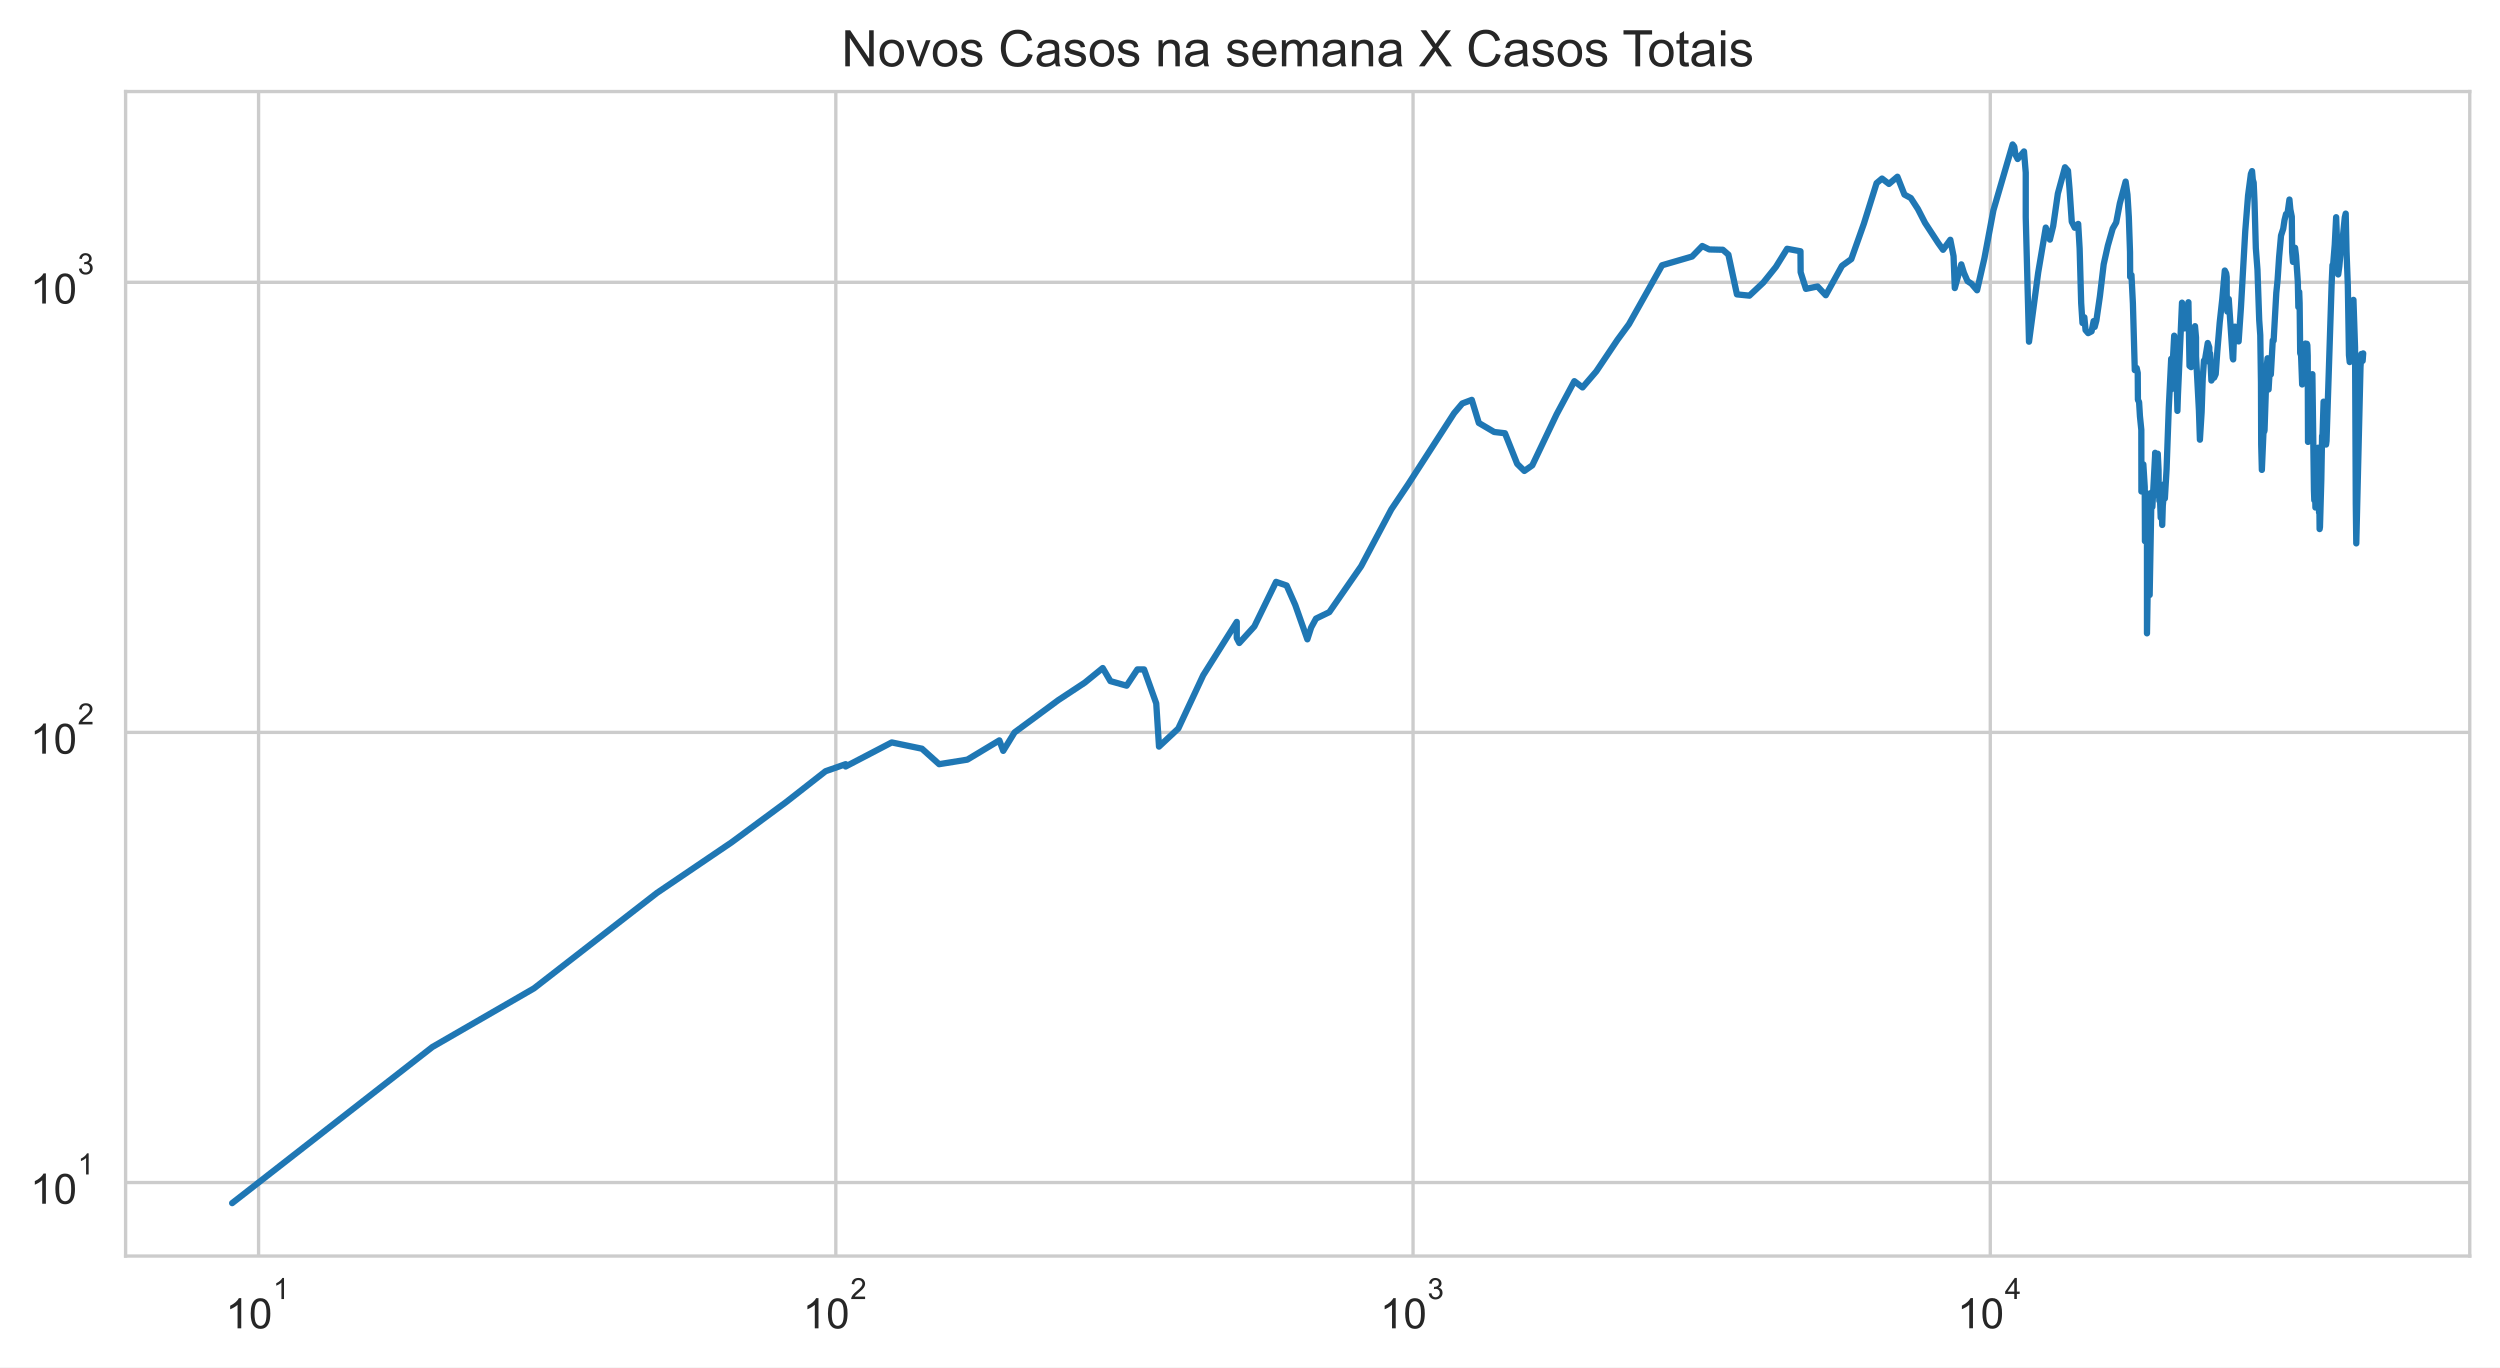
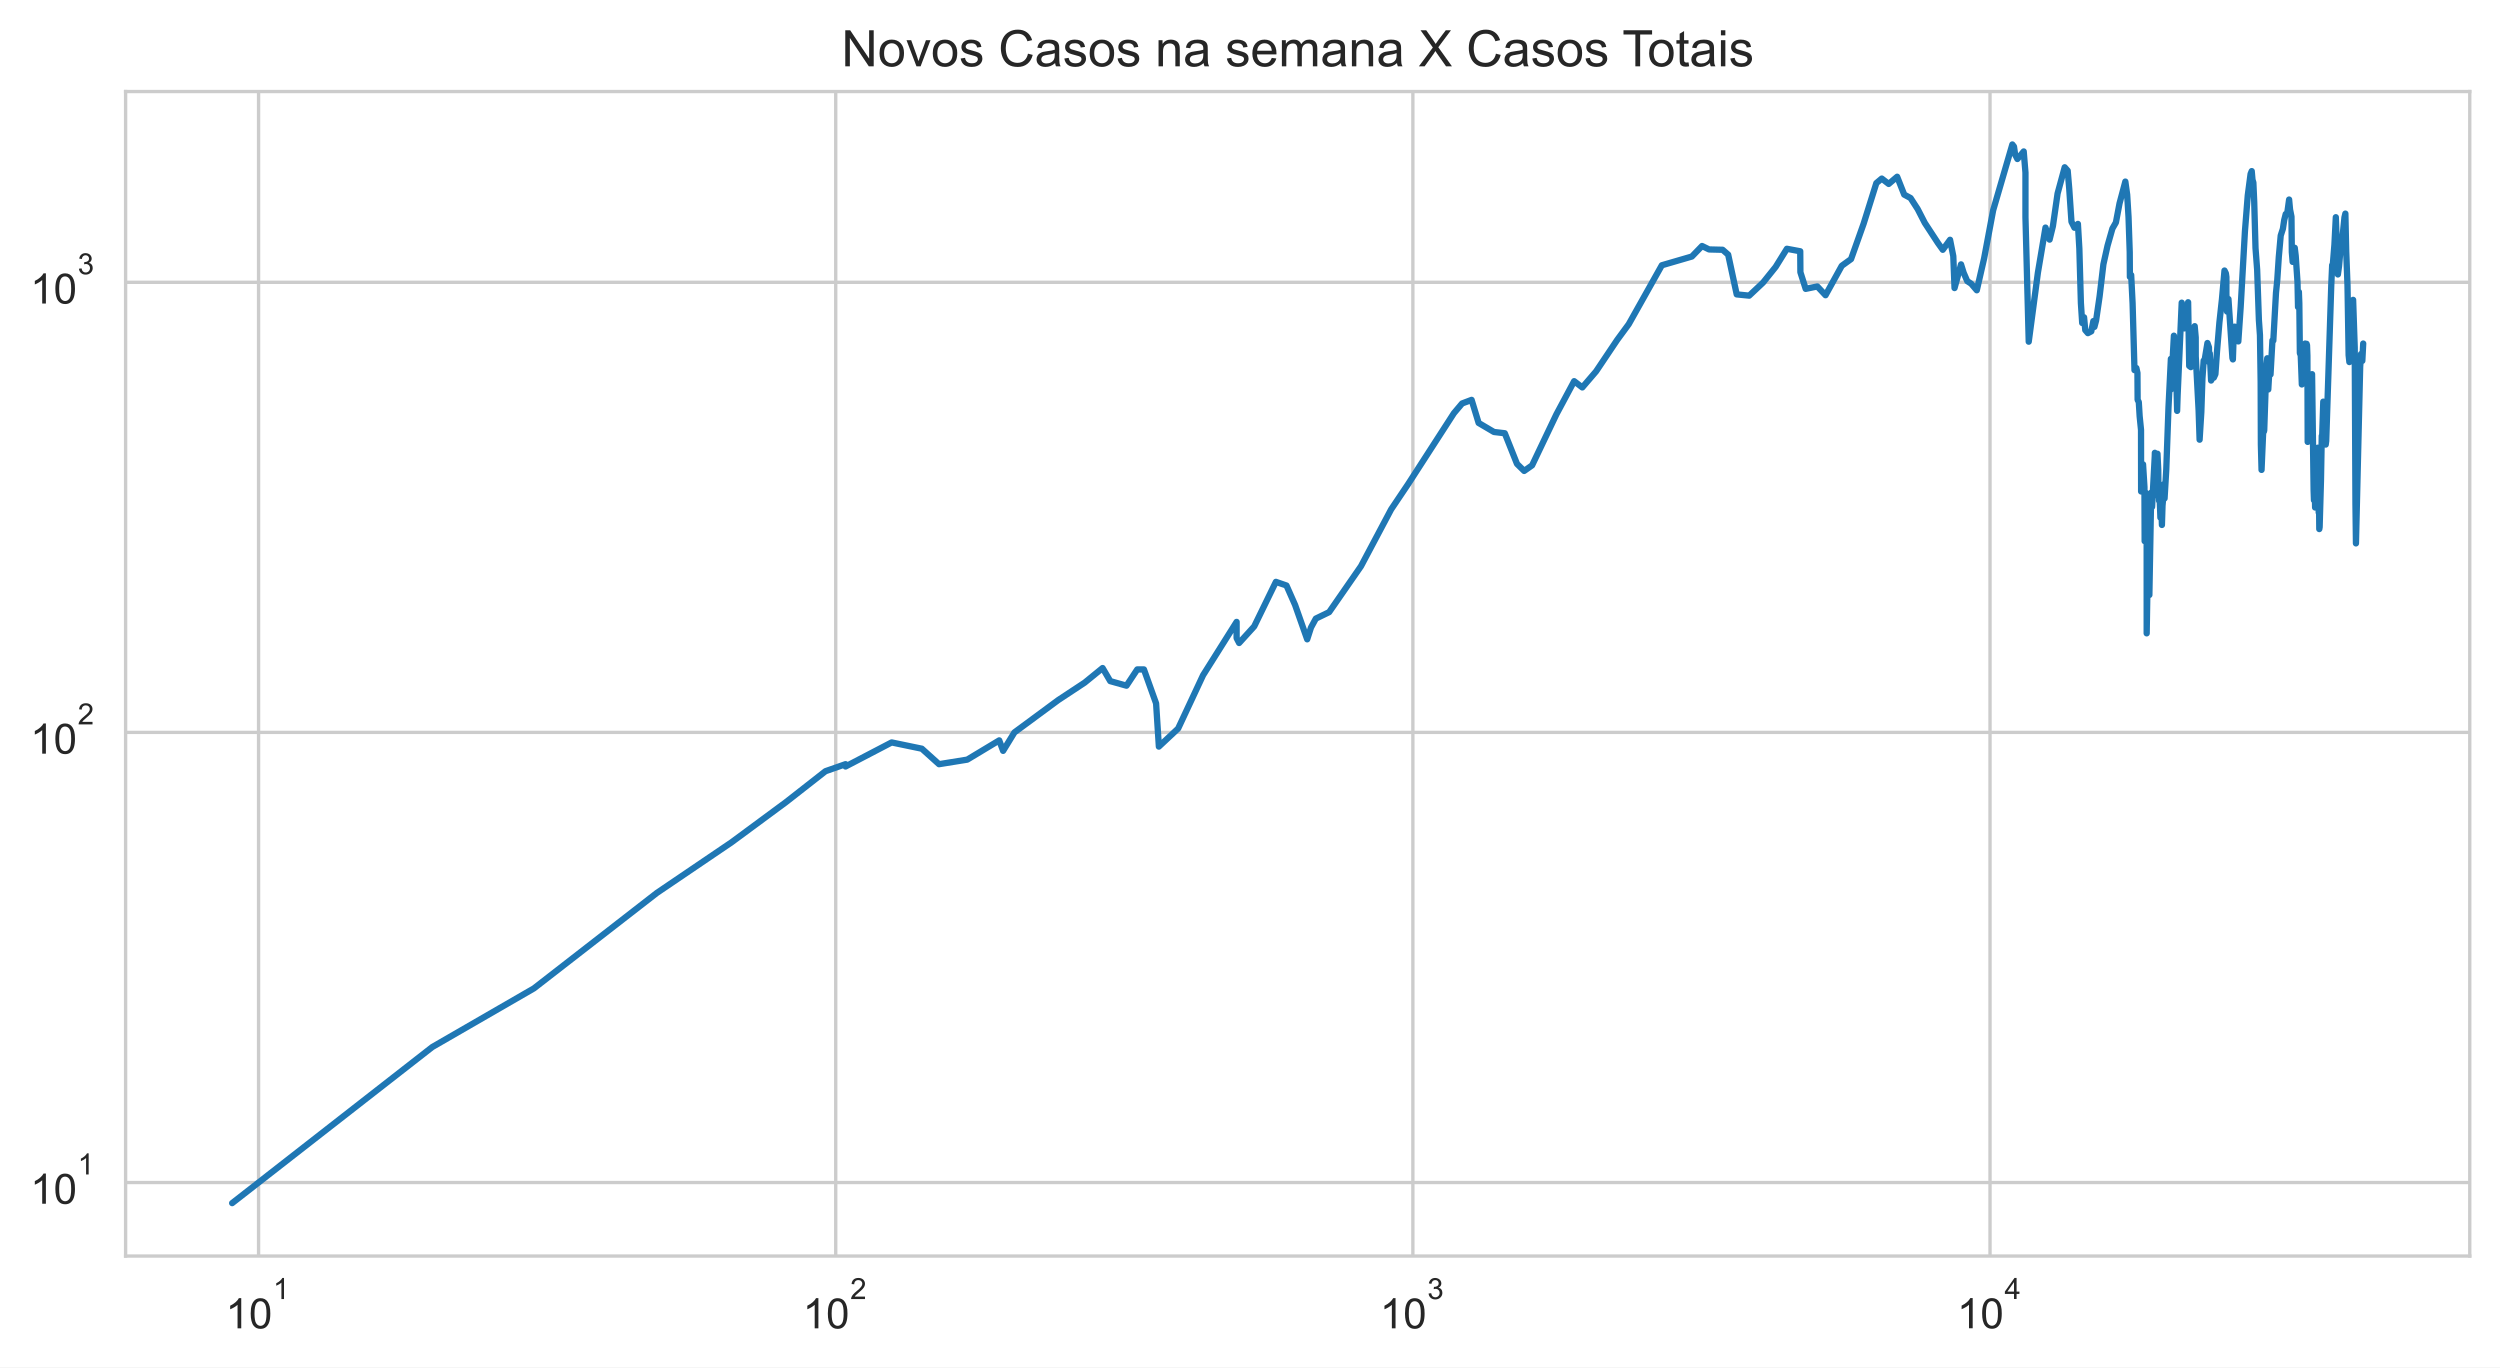
<svg xmlns="http://www.w3.org/2000/svg" xmlns:xlink="http://www.w3.org/1999/xlink" height="325.489pt" version="1.1" viewBox="0 0 595.1 325.489" width="595.1pt">
  <defs>
    <style type="text/css">*{stroke-linecap:butt;stroke-linejoin:round;}</style>
  </defs>
  <g id="figure_1">
    <g id="patch_1">
      <path d="M 0 325.489  L 595.1 325.489  L 595.1 0  L 0 0  z " style="fill:#ffffff;" />
    </g>
    <g id="axes_1">
      <g id="patch_2">
        <path d="M 29.9 298.989  L 587.9 298.989  L 587.9 21.789  L 29.9 21.789  z " style="fill:#ffffff;" />
      </g>
      <g id="matplotlib.axis_1">
        <g id="xtick_1">
          <g id="line2d_1">
-             <path clip-path="url(#p9c07bf9a07)" d="M 61.551 298.989  L 61.551 21.789  " style="fill:none;stroke:#cccccc;stroke-linecap:round;stroke-width:0.8;" />
+             <path clip-path="url(#p984c750277)" d="M 61.55 298.989  L 61.55 21.789  " style="fill:none;stroke:#cccccc;stroke-linecap:round;stroke-width:0.8;" />
          </g>
          <g id="text_1">
-             <g style="fill:#262626;" transform="translate(53.70098 316.3019)scale(0.1 -0.1)">
+             <g style="fill:#262626;" transform="translate(53.70001 316.3019)scale(0.1 -0.1)">
              <defs>
                <path d="M 2384 0  L 1822 0  L 1822 3584  Q 1619 3391 1289 3197  Q 959 3003 697 2906  L 697 3450  Q 1169 3672 1522 3987  Q 1875 4303 2022 4600  L 2384 4600  L 2384 0  z " id="ArialMT-31" transform="scale(0.015625)" />
                <path d="M 266 2259  Q 266 3072 433 3567  Q 600 4063 929 4331  Q 1259 4600 1759 4600  Q 2128 4600 2406 4451  Q 2684 4303 2865 4023  Q 3047 3744 3150 3342  Q 3253 2941 3253 2259  Q 3253 1453 3087 958  Q 2922 463 2592 192  Q 2263 -78 1759 -78  Q 1097 -78 719 397  Q 266 969 266 2259  z M 844 2259  Q 844 1131 1108 757  Q 1372 384 1759 384  Q 2147 384 2411 759  Q 2675 1134 2675 2259  Q 2675 3391 2411 3762  Q 2147 4134 1753 4134  Q 1366 4134 1134 3806  Q 844 3388 844 2259  z " id="ArialMT-30" transform="scale(0.015625)" />
              </defs>
              <use transform="translate(0 0.99375)" xlink:href="#ArialMT-31" />
              <use transform="translate(55.61523 0.99375)" xlink:href="#ArialMT-30" />
              <use transform="translate(112.9728 70.6875)scale(0.7)" xlink:href="#ArialMT-31" />
            </g>
          </g>
        </g>
        <g id="xtick_2">
          <g id="line2d_2">
-             <path clip-path="url(#p9c07bf9a07)" d="M 198.957 298.989  L 198.957 21.789  " style="fill:none;stroke:#cccccc;stroke-linecap:round;stroke-width:0.8;" />
+             <path clip-path="url(#p984c750277)" d="M 198.935 298.989  L 198.935 21.789  " style="fill:none;stroke:#cccccc;stroke-linecap:round;stroke-width:0.8;" />
          </g>
          <g id="text_2">
-             <g style="fill:#262626;" transform="translate(191.1067 316.3019)scale(0.1 -0.1)">
+             <g style="fill:#262626;" transform="translate(191.0845 316.3019)scale(0.1 -0.1)">
              <defs>
                <path d="M 3222 541  L 3222 0  L 194 0  Q 188 203 259 391  Q 375 700 629 1000  Q 884 1300 1366 1694  Q 2113 2306 2375 2664  Q 2638 3022 2638 3341  Q 2638 3675 2398 3904  Q 2159 4134 1775 4134  Q 1369 4134 1125 3890  Q 881 3647 878 3216  L 300 3275  Q 359 3922 746 4261  Q 1134 4600 1788 4600  Q 2447 4600 2831 4234  Q 3216 3869 3216 3328  Q 3216 3053 3103 2787  Q 2991 2522 2730 2228  Q 2469 1934 1863 1422  Q 1356 997 1212 845  Q 1069 694 975 541  L 3222 541  z " id="ArialMT-32" transform="scale(0.015625)" />
              </defs>
              <use transform="translate(0 0.99375)" xlink:href="#ArialMT-31" />
              <use transform="translate(55.61523 0.99375)" xlink:href="#ArialMT-30" />
              <use transform="translate(112.9728 70.6875)scale(0.7)" xlink:href="#ArialMT-32" />
            </g>
          </g>
        </g>
        <g id="xtick_3">
          <g id="line2d_3">
-             <path clip-path="url(#p9c07bf9a07)" d="M 336.362 298.989  L 336.362 21.789  " style="fill:none;stroke:#cccccc;stroke-linecap:round;stroke-width:0.8;" />
+             <path clip-path="url(#p984c750277)" d="M 336.319 298.989  L 336.319 21.789  " style="fill:none;stroke:#cccccc;stroke-linecap:round;stroke-width:0.8;" />
          </g>
          <g id="text_3">
-             <g style="fill:#262626;" transform="translate(328.5123 316.3019)scale(0.1 -0.1)">
+             <g style="fill:#262626;" transform="translate(328.469 316.3019)scale(0.1 -0.1)">
              <defs>
                <path d="M 269 1209  L 831 1284  Q 928 806 1161 595  Q 1394 384 1728 384  Q 2125 384 2398 659  Q 2672 934 2672 1341  Q 2672 1728 2419 1979  Q 2166 2231 1775 2231  Q 1616 2231 1378 2169  L 1441 2663  Q 1497 2656 1531 2656  Q 1891 2656 2178 2843  Q 2466 3031 2466 3422  Q 2466 3731 2256 3934  Q 2047 4138 1716 4138  Q 1388 4138 1169 3931  Q 950 3725 888 3313  L 325 3413  Q 428 3978 793 4289  Q 1159 4600 1703 4600  Q 2078 4600 2393 4439  Q 2709 4278 2876 4000  Q 3044 3722 3044 3409  Q 3044 3113 2884 2869  Q 2725 2625 2413 2481  Q 2819 2388 3044 2092  Q 3269 1797 3269 1353  Q 3269 753 2831 336  Q 2394 -81 1725 -81  Q 1122 -81 723 278  Q 325 638 269 1209  z " id="ArialMT-33" transform="scale(0.015625)" />
              </defs>
              <use transform="translate(0 0.99375)" xlink:href="#ArialMT-31" />
              <use transform="translate(55.61523 0.99375)" xlink:href="#ArialMT-30" />
              <use transform="translate(112.9728 70.6875)scale(0.7)" xlink:href="#ArialMT-33" />
            </g>
          </g>
        </g>
        <g id="xtick_4">
          <g id="line2d_4">
-             <path clip-path="url(#p9c07bf9a07)" d="M 473.768 298.989  L 473.768 21.789  " style="fill:none;stroke:#cccccc;stroke-linecap:round;stroke-width:0.8;" />
+             <path clip-path="url(#p984c750277)" d="M 473.704 298.989  L 473.704 21.789  " style="fill:none;stroke:#cccccc;stroke-linecap:round;stroke-width:0.8;" />
          </g>
          <g id="text_4">
-             <g style="fill:#262626;" transform="translate(465.918 316.2019)scale(0.1 -0.1)">
+             <g style="fill:#262626;" transform="translate(465.8536 316.2019)scale(0.1 -0.1)">
              <defs>
                <path d="M 2069 0  L 2069 1097  L 81 1097  L 81 1613  L 2172 4581  L 2631 4581  L 2631 1613  L 3250 1613  L 3250 1097  L 2631 1097  L 2631 0  L 2069 0  z M 2069 1613  L 2069 3678  L 634 1613  L 2069 1613  z " id="ArialMT-34" transform="scale(0.015625)" />
              </defs>
              <use transform="translate(0 0.201563)" xlink:href="#ArialMT-31" />
              <use transform="translate(55.61523 0.201563)" xlink:href="#ArialMT-30" />
              <use transform="translate(112.9728 69.89531)scale(0.7)" xlink:href="#ArialMT-34" />
            </g>
          </g>
        </g>
        <g id="xtick_5" />
        <g id="xtick_6" />
        <g id="xtick_7" />
        <g id="xtick_8" />
        <g id="xtick_9" />
        <g id="xtick_10" />
        <g id="xtick_11" />
        <g id="xtick_12" />
        <g id="xtick_13" />
        <g id="xtick_14" />
        <g id="xtick_15" />
        <g id="xtick_16" />
        <g id="xtick_17" />
        <g id="xtick_18" />
        <g id="xtick_19" />
        <g id="xtick_20" />
        <g id="xtick_21" />
        <g id="xtick_22" />
        <g id="xtick_23" />
        <g id="xtick_24" />
        <g id="xtick_25" />
        <g id="xtick_26" />
        <g id="xtick_27" />
        <g id="xtick_28" />
        <g id="xtick_29" />
        <g id="xtick_30" />
        <g id="xtick_31" />
        <g id="xtick_32" />
        <g id="xtick_33" />
        <g id="xtick_34" />
        <g id="xtick_35" />
        <g id="xtick_36" />
        <g id="xtick_37" />
      </g>
      <g id="matplotlib.axis_2">
        <g id="ytick_1">
          <g id="line2d_5">
-             <path clip-path="url(#p9c07bf9a07)" d="M 29.9 281.487  L 587.9 281.487  " style="fill:none;stroke:#cccccc;stroke-linecap:round;stroke-width:0.8;" />
+             <path clip-path="url(#p984c750277)" d="M 29.9 281.487  L 587.9 281.487  " style="fill:none;stroke:#cccccc;stroke-linecap:round;stroke-width:0.8;" />
          </g>
          <g id="text_5">
            <g style="fill:#262626;" transform="translate(7.2 286.643)scale(0.1 -0.1)">
              <use transform="translate(0 0.99375)" xlink:href="#ArialMT-31" />
              <use transform="translate(55.61523 0.99375)" xlink:href="#ArialMT-30" />
              <use transform="translate(112.9728 70.6875)scale(0.7)" xlink:href="#ArialMT-31" />
            </g>
          </g>
        </g>
        <g id="ytick_2">
          <g id="line2d_6">
-             <path clip-path="url(#p9c07bf9a07)" d="M 29.9 174.342  L 587.9 174.342  " style="fill:none;stroke:#cccccc;stroke-linecap:round;stroke-width:0.8;" />
+             <path clip-path="url(#p984c750277)" d="M 29.9 174.342  L 587.9 174.342  " style="fill:none;stroke:#cccccc;stroke-linecap:round;stroke-width:0.8;" />
          </g>
          <g id="text_6">
            <g style="fill:#262626;" transform="translate(7.2 179.4987)scale(0.1 -0.1)">
              <use transform="translate(0 0.99375)" xlink:href="#ArialMT-31" />
              <use transform="translate(55.61523 0.99375)" xlink:href="#ArialMT-30" />
              <use transform="translate(112.9728 70.6875)scale(0.7)" xlink:href="#ArialMT-32" />
            </g>
          </g>
        </g>
        <g id="ytick_3">
          <g id="line2d_7">
-             <path clip-path="url(#p9c07bf9a07)" d="M 29.9 67.198  L 587.9 67.198  " style="fill:none;stroke:#cccccc;stroke-linecap:round;stroke-width:0.8;" />
+             <path clip-path="url(#p984c750277)" d="M 29.9 67.198  L 587.9 67.198  " style="fill:none;stroke:#cccccc;stroke-linecap:round;stroke-width:0.8;" />
          </g>
          <g id="text_7">
            <g style="fill:#262626;" transform="translate(7.2 72.35434)scale(0.1 -0.1)">
              <use transform="translate(0 0.99375)" xlink:href="#ArialMT-31" />
              <use transform="translate(55.61523 0.99375)" xlink:href="#ArialMT-30" />
              <use transform="translate(112.9728 70.6875)scale(0.7)" xlink:href="#ArialMT-33" />
            </g>
          </g>
        </g>
        <g id="ytick_4" />
        <g id="ytick_5" />
        <g id="ytick_6" />
        <g id="ytick_7" />
        <g id="ytick_8" />
        <g id="ytick_9" />
        <g id="ytick_10" />
        <g id="ytick_11" />
        <g id="ytick_12" />
        <g id="ytick_13" />
        <g id="ytick_14" />
        <g id="ytick_15" />
        <g id="ytick_16" />
        <g id="ytick_17" />
        <g id="ytick_18" />
        <g id="ytick_19" />
        <g id="ytick_20" />
        <g id="ytick_21" />
        <g id="ytick_22" />
        <g id="ytick_23" />
      </g>
      <g id="line2d_8">
-         <path clip-path="url(#p9c07bf9a07)" d="M 55.264 286.389  L 102.914 249.233  L 127.11 235.269  L 156.388 212.544  L 174.161 200.499  L 187.114 190.939  L 196.521 183.577  L 201.297 181.905  L 201.297 182.455  L 212.273 176.729  L 219.46 178.222  L 223.549 181.905  L 230.27 180.823  L 237.884 176.242  L 238.809 178.731  L 241.502 174.342  L 251.941 166.641  L 258.228 162.493  L 262.493 159.019  L 264.317 162.134  L 268.18 163.22  L 270.743 159.355  L 272.335 159.355  L 275.23 167.436  L 275.891 177.719  L 280.478 173.421  L 286.414 160.724  L 294.399 148.037  L 294.399 151.894  L 294.999 153.057  L 298.589 149.107  L 303.753 138.508  L 306.276 139.377  L 308.315 143.988  L 311.204 152.182  L 312.107 149.378  L 313.26 147.251  L 316.427 145.716  L 324.008 134.783  L 331.192 121.248  L 335.218 115.258  L 346.138 98.348  L 348.082 96.043  L 350.343 95.186  L 352.019 100.678  L 355.669 102.829  L 358.246 103.13  L 361.152 110.42  L 362.86 112.1  L 364.744 110.775  L 370.536 98.622  L 374.759 90.736  L 376.702 92.226  L 379.98 88.403  L 385.019 80.896  L 387.754 77.176  L 395.634 63.145  L 402.79 61.06  L 405.211 58.559  L 406.881 59.378  L 410.106 59.457  L 411.426 60.614  L 413.461 70.077  L 416.435 70.375  L 419.712 67.291  L 422.735 63.531  L 425.41 59.221  L 428.585 59.813  L 428.623 64.795  L 429.882 68.76  L 432.655 68.186  L 434.607 70.276  L 438.471 63.274  L 440.683 61.676  L 443.681 53.234  L 446.706 43.587  L 447.997 42.507  L 449.647 43.783  L 451.66 42.071  L 453.338 46.327  L 454.849 47.137  L 456.553 49.78  L 458.241 53.062  L 461.385 57.869  L 462.519 59.457  L 464.252 57.076  L 465.024 60.979  L 465.32 68.567  L 466.868 62.933  L 467.487 64.928  L 468.35 66.92  L 469.277 67.525  L 470.619 69.098  L 472.361 61.511  L 474.509 50.069  L 479.086 34.389  L 479.472 34.898  L 479.748 36.796  L 480.285 37.848  L 481.791 36.051  L 482.207 41.105  L 482.207 51.741  L 482.984 81.335  L 485.163 64.928  L 486.974 54.174  L 487.951 57.039  L 488.741 53.823  L 489.854 46.061  L 491.548 39.821  L 492.262 40.629  L 492.628 44.951  L 493.161 52.788  L 493.868 54.209  L 494.693 53.303  L 495.037 59.182  L 495.403 72.152  L 495.714 76.889  L 496.159 75.533  L 496.445 78.581  L 497.066 79.3  L 497.876 78.879  L 498.368 76.432  L 498.621 77.815  L 499.017 76.319  L 499.859 70.525  L 500.758 62.933  L 501.748 58.482  L 502.902 54.42  L 503.738 52.959  L 504.599 48.424  L 505.985 43.224  L 506.422 46.357  L 506.745 51.674  L 507.03 60.012  L 507.067 65.913  L 507.374 65.463  L 507.713 72.204  L 508.164 88.11  L 508.608 87.603  L 508.867 88.772  L 508.91 95.186  L 509.188 95.699  L 509.392 99.081  L 509.719 102.331  L 509.739 116.989  L 509.993 116.989  L 510.201 110.538  L 510.534 115.916  L 510.582 128.819  L 510.842 117.261  L 511.063 128.47  L 511.066 150.759  L 511.35 133.605  L 511.705 141.626  L 511.705 141.626  L 512.146 117.261  L 512.349 120.657  L 512.99 108.573  L 513.011 107.787  L 513.011 114.997  L 513.418 108.686  L 513.636 108.01  L 513.819 111.856  L 513.871 118.226  L 514.014 118.226  L 514.014 119.212  L 514.078 116.315  L 514.332 123.222  L 514.586 121.248  L 514.694 124.96  L 514.835 120.364  L 515.018 118.365  L 515.149 115.258  L 515.325 118.646  L 515.731 111.735  L 516.257 97.005  L 516.829 85.418  L 516.849 92.706  L 517.546 79.907  L 517.818 82.549  L 518.085 88.403  L 518.312 97.806  L 518.436 94.012  L 518.436 94.012  L 519.405 72.049  L 519.809 77.292  L 520.03 78.167  L 520.353 76.774  L 520.933 71.946  L 520.933 71.946  L 521.189 87.1  L 521.571 87.387  L 522.067 80.337  L 522.498 77.64  L 522.738 80.337  L 522.746 85.144  L 522.754 84.939  L 523.43 97.716  L 523.666 104.666  L 524.076 98.076  L 524.34 90.046  L 524.633 85.833  L 524.887 85.556  L 525.532 81.651  L 525.889 82.678  L 525.969 86.252  L 526.091 84.129  L 526.4 90.582  L 526.772 89.895  L 527.051 89.895  L 527.426 89.068  L 527.811 83.596  L 528.378 76.774  L 528.98 71.281  L 529.592 64.399  L 529.916 65.061  L 530.042 65.958  L 530.042 69.978  L 530.193 74.162  L 530.532 71.179  L 531.477 85.212  L 531.588 85.556  L 531.706 82.098  L 532.012 77.756  L 532.246 80.337  L 532.605 79.846  L 532.883 81.272  L 533.447 72.988  L 534.459 55.026  L 535.129 46.536  L 535.804 41.398  L 536.075 40.734  L 536.254 42.781  L 536.463 43.475  L 536.669 48.083  L 536.976 59.065  L 537.364 64.18  L 537.782 76.206  L 538.034 79.785  L 538.203 91.046  L 538.253 105.825  L 538.413 111.856  L 538.868 101.254  L 538.974 102.729  L 539.05 102.43  L 539.552 87.387  L 539.767 85.281  L 539.862 91.279  L 540.015 92.706  L 540.335 87.243  L 540.55 89.143  L 541.006 81.021  L 541.215 81.084  L 541.851 69.683  L 542.146 66.781  L 542.522 61.142  L 542.975 56.076  L 543.497 54.456  L 543.807 52.38  L 544.168 50.947  L 544.492 51.013  L 544.975 47.501  L 545.197 49.876  L 545.537 51.575  L 545.623 60.012  L 545.821 62.342  L 546.317 58.987  L 546.545 60.897  L 546.975 67.152  L 547.096 73.094  L 547.303 69.487  L 547.404 72.152  L 547.536 84.062  L 547.745 84.6  L 548.004 91.514  L 548.162 89.743  L 548.65 82.162  L 548.79 81.779  L 548.976 82.484  L 549.13 81.842  L 549.238 82.162  L 549.329 84.667  L 549.398 105.189  L 549.975 91.357  L 550.123 91.514  L 550.353 89.895  L 550.356 91.671  L 550.439 89.068  L 550.811 116.718  L 550.893 119.069  L 550.958 113.969  L 551.017 115.783  L 551.087 116.182  L 551.161 120.804  L 551.259 116.853  L 551.353 118.505  L 551.705 107.234  L 551.784 106.578  L 551.884 111.493  L 551.981 111.252  L 552.021 121.997  L 552.101 119.64  L 552.161 125.936  L 552.244 125.445  L 552.564 114.224  L 552.75 103.738  L 552.815 104.666  L 553.108 95.613  L 553.193 101.546  L 553.355 99.452  L 553.691 105.825  L 553.805 104.979  L 553.964 100.202  L 555.017 67.713  L 555.225 63.103  L 555.377 63.018  L 555.765 58.213  L 556.096 51.708  L 556.588 65.328  L 556.857 63.359  L 557.446 56.74  L 557.609 57.188  L 558.154 51.741  L 558.37 50.849  L 558.569 59.853  L 558.875 67.901  L 559.145 84.532  L 559.324 86.182  L 559.504 81.335  L 559.588 82.939  L 560.215 71.382  L 560.595 82.678  L 560.771 119.929  L 560.888 129.347  L 561.894 87.315  L 562.097 84.263  L 562.405 85.903  L 562.536 84.129  L 562.536 84.129  " style="fill:none;stroke:#1f77b4;stroke-linecap:round;stroke-width:1.5;" />
+         <path clip-path="url(#p984c750277)" d="M 55.264 286.389  L 102.907 249.233  L 127.099 235.269  L 156.372 212.544  L 174.143 200.499  L 187.094 190.939  L 196.499 183.577  L 201.275 181.905  L 201.275 182.455  L 212.248 176.729  L 219.435 178.222  L 223.523 181.905  L 230.243 180.823  L 237.856 176.242  L 238.781 178.731  L 241.473 174.342  L 251.911 166.641  L 258.197 162.493  L 262.461 159.019  L 264.284 162.134  L 268.148 163.22  L 270.71 159.355  L 272.301 159.355  L 275.196 167.436  L 275.857 177.719  L 280.443 173.421  L 286.378 160.724  L 294.363 148.037  L 294.363 151.894  L 294.962 153.057  L 298.551 149.107  L 303.715 138.508  L 306.237 139.377  L 308.276 143.988  L 311.164 152.182  L 312.067 149.378  L 313.221 147.251  L 316.386 145.716  L 323.967 134.783  L 331.149 121.248  L 335.174 115.258  L 346.093 98.348  L 348.037 96.043  L 350.298 95.186  L 351.973 100.678  L 355.623 102.829  L 358.2 103.13  L 361.105 110.42  L 362.813 112.1  L 364.697 110.775  L 370.488 98.622  L 374.71 90.736  L 376.653 92.226  L 379.93 88.403  L 384.968 80.896  L 387.703 77.176  L 395.582 63.145  L 402.737 61.06  L 405.157 58.559  L 406.827 59.378  L 410.051 59.457  L 411.372 60.614  L 413.406 70.077  L 416.379 70.375  L 419.656 67.291  L 422.678 63.531  L 425.353 59.221  L 428.528 59.813  L 428.566 64.795  L 429.824 68.76  L 432.597 68.186  L 434.549 70.276  L 438.412 63.274  L 440.623 61.676  L 443.621 53.234  L 446.645 43.587  L 447.936 42.507  L 449.586 43.783  L 451.599 42.071  L 453.277 46.327  L 454.787 47.137  L 456.491 49.78  L 458.179 53.062  L 461.322 57.869  L 462.457 59.457  L 464.189 57.076  L 464.961 60.979  L 465.257 68.567  L 466.804 62.933  L 467.424 64.928  L 468.286 66.92  L 469.213 67.525  L 470.555 69.098  L 472.297 61.511  L 474.445 50.069  L 479.02 34.389  L 479.407 34.898  L 479.682 36.796  L 480.22 37.848  L 481.725 36.051  L 482.141 41.105  L 482.141 51.741  L 482.918 81.335  L 485.097 64.928  L 486.908 54.174  L 487.885 57.039  L 488.674 53.823  L 489.787 46.061  L 491.481 39.821  L 492.194 40.629  L 492.561 44.951  L 493.093 52.788  L 493.801 54.209  L 494.626 53.303  L 494.969 59.182  L 495.336 72.152  L 495.646 76.889  L 496.091 75.533  L 496.377 78.581  L 496.998 79.3  L 497.808 78.879  L 498.3 76.432  L 498.552 77.815  L 498.948 76.319  L 499.791 70.525  L 500.689 62.933  L 501.679 58.482  L 502.833 54.42  L 503.669 52.959  L 504.53 48.424  L 505.916 43.224  L 506.352 46.357  L 506.676 51.674  L 506.96 60.012  L 506.998 65.913  L 507.304 65.463  L 507.643 72.204  L 508.094 88.11  L 508.538 87.603  L 508.797 88.772  L 508.84 95.186  L 509.118 95.699  L 509.322 99.081  L 509.649 102.331  L 509.669 116.989  L 509.923 116.989  L 510.131 110.538  L 510.464 115.916  L 510.512 128.819  L 510.772 117.261  L 510.993 128.47  L 510.996 150.759  L 511.28 133.605  L 511.635 141.626  L 511.635 141.626  L 512.075 117.261  L 512.279 120.657  L 512.919 108.573  L 512.941 107.787  L 512.941 114.997  L 513.348 108.686  L 513.565 108.01  L 513.748 111.856  L 513.8 118.226  L 513.943 118.226  L 513.943 119.212  L 514.007 116.315  L 514.262 123.222  L 514.515 121.248  L 514.623 124.96  L 514.764 120.364  L 514.947 118.365  L 515.078 115.258  L 515.254 118.646  L 515.66 111.735  L 516.186 97.005  L 516.757 85.418  L 516.778 92.706  L 517.475 79.907  L 517.747 82.549  L 518.014 88.403  L 518.241 97.806  L 518.365 94.012  L 518.365 94.012  L 519.334 72.049  L 519.738 77.292  L 519.958 78.167  L 520.282 76.774  L 520.861 71.946  L 520.861 71.946  L 521.118 87.1  L 521.499 87.387  L 521.995 80.337  L 522.426 77.64  L 522.666 80.337  L 522.674 85.144  L 522.682 84.939  L 523.358 97.716  L 523.594 104.666  L 524.003 98.076  L 524.267 90.046  L 524.561 85.833  L 524.814 85.556  L 525.459 81.651  L 525.817 82.678  L 525.896 86.252  L 526.018 84.129  L 526.328 90.582  L 526.7 89.895  L 526.979 89.895  L 527.354 89.068  L 527.739 83.596  L 528.305 76.774  L 528.907 71.281  L 529.518 64.399  L 529.843 65.061  L 529.969 65.958  L 529.969 69.978  L 530.119 74.162  L 530.459 71.179  L 531.404 85.212  L 531.515 85.556  L 531.632 82.098  L 531.939 77.756  L 532.172 80.337  L 532.532 79.846  L 532.809 81.272  L 533.374 72.988  L 534.386 55.026  L 535.055 46.536  L 535.73 41.398  L 536.001 40.734  L 536.18 42.781  L 536.389 43.475  L 536.595 48.083  L 536.902 59.065  L 537.29 64.18  L 537.707 76.206  L 537.96 79.785  L 538.128 91.046  L 538.179 105.825  L 538.339 111.856  L 538.793 101.254  L 538.9 102.729  L 538.976 102.43  L 539.477 87.387  L 539.693 85.281  L 539.787 91.279  L 539.941 92.706  L 540.26 87.243  L 540.475 89.143  L 540.931 81.021  L 541.14 81.084  L 541.776 69.683  L 542.071 66.781  L 542.447 61.142  L 542.9 56.076  L 543.421 54.456  L 543.732 52.38  L 544.093 50.947  L 544.416 51.013  L 544.9 47.501  L 545.122 49.876  L 545.461 51.575  L 545.547 60.012  L 545.746 62.342  L 546.241 58.987  L 546.469 60.897  L 546.899 67.152  L 547.02 73.094  L 547.227 69.487  L 547.328 72.152  L 547.46 84.062  L 547.669 84.6  L 547.928 91.514  L 548.086 89.743  L 548.574 82.162  L 548.714 81.779  L 548.9 82.484  L 549.054 81.842  L 549.162 82.162  L 549.253 84.667  L 549.322 105.189  L 549.898 91.357  L 550.046 91.514  L 550.277 89.895  L 550.28 91.671  L 550.363 89.068  L 550.734 116.718  L 550.816 119.069  L 550.882 113.969  L 550.941 115.783  L 551.011 116.182  L 551.085 120.804  L 551.182 116.853  L 551.277 118.505  L 551.628 107.234  L 551.708 106.578  L 551.808 111.493  L 551.904 111.252  L 551.944 121.997  L 552.025 119.64  L 552.084 125.936  L 552.167 125.445  L 552.487 114.224  L 552.673 103.738  L 552.738 104.666  L 553.031 95.613  L 553.116 101.546  L 553.278 99.452  L 553.614 105.825  L 553.728 104.979  L 553.887 100.202  L 554.94 67.713  L 555.148 63.103  L 555.3 63.018  L 555.688 58.213  L 556.019 51.708  L 556.511 65.328  L 556.78 63.359  L 557.369 56.74  L 557.532 57.188  L 558.077 51.741  L 558.292 50.849  L 558.491 59.853  L 558.798 67.901  L 559.068 84.532  L 559.246 86.182  L 559.426 81.335  L 559.51 82.939  L 560.137 71.382  L 560.517 82.678  L 560.693 119.929  L 560.81 129.347  L 561.816 87.315  L 562.019 84.263  L 562.327 85.903  L 562.536 81.779  L 562.536 81.779  " style="fill:none;stroke:#1f77b4;stroke-linecap:round;stroke-width:1.5;" />
      </g>
      <g id="patch_3">
        <path d="M 29.9 298.989  L 29.9 21.789  " style="fill:none;stroke:#cccccc;stroke-linecap:square;stroke-linejoin:miter;stroke-width:0.8;" />
      </g>
      <g id="patch_4">
        <path d="M 587.9 298.989  L 587.9 21.789  " style="fill:none;stroke:#cccccc;stroke-linecap:square;stroke-linejoin:miter;stroke-width:0.8;" />
      </g>
      <g id="patch_5">
        <path d="M 29.9 298.989  L 587.9 298.989  " style="fill:none;stroke:#cccccc;stroke-linecap:square;stroke-linejoin:miter;stroke-width:0.8;" />
      </g>
      <g id="patch_6">
        <path d="M 29.9 21.789  L 587.9 21.789  " style="fill:none;stroke:#cccccc;stroke-linecap:square;stroke-linejoin:miter;stroke-width:0.8;" />
      </g>
      <g id="text_8">
        <g style="fill:#262626;" transform="translate(200.2953 15.78937)scale(0.12 -0.12)">
          <defs>
            <path d="M 488 0  L 488 4581  L 1109 4581  L 3516 984  L 3516 4581  L 4097 4581  L 4097 0  L 3475 0  L 1069 3600  L 1069 0  L 488 0  z " id="ArialMT-4e" transform="scale(0.015625)" />
            <path d="M 213 1659  Q 213 2581 725 3025  Q 1153 3394 1769 3394  Q 2453 3394 2887 2945  Q 3322 2497 3322 1706  Q 3322 1066 3130 698  Q 2938 331 2570 128  Q 2203 -75 1769 -75  Q 1072 -75 642 372  Q 213 819 213 1659  z M 791 1659  Q 791 1022 1069 705  Q 1347 388 1769 388  Q 2188 388 2466 706  Q 2744 1025 2744 1678  Q 2744 2294 2464 2611  Q 2184 2928 1769 2928  Q 1347 2928 1069 2612  Q 791 2297 791 1659  z " id="ArialMT-6f" transform="scale(0.015625)" />
            <path d="M 1344 0  L 81 3319  L 675 3319  L 1388 1331  Q 1503 1009 1600 663  Q 1675 925 1809 1294  L 2547 3319  L 3125 3319  L 1869 0  L 1344 0  z " id="ArialMT-76" transform="scale(0.015625)" />
            <path d="M 197 991  L 753 1078  Q 800 744 1014 566  Q 1228 388 1613 388  Q 2000 388 2187 545  Q 2375 703 2375 916  Q 2375 1106 2209 1216  Q 2094 1291 1634 1406  Q 1016 1563 777 1677  Q 538 1791 414 1992  Q 291 2194 291 2438  Q 291 2659 392 2848  Q 494 3038 669 3163  Q 800 3259 1026 3326  Q 1253 3394 1513 3394  Q 1903 3394 2198 3281  Q 2494 3169 2634 2976  Q 2775 2784 2828 2463  L 2278 2388  Q 2241 2644 2061 2787  Q 1881 2931 1553 2931  Q 1166 2931 1000 2803  Q 834 2675 834 2503  Q 834 2394 903 2306  Q 972 2216 1119 2156  Q 1203 2125 1616 2013  Q 2213 1853 2448 1751  Q 2684 1650 2818 1456  Q 2953 1263 2953 975  Q 2953 694 2789 445  Q 2625 197 2315 61  Q 2006 -75 1616 -75  Q 969 -75 630 194  Q 291 463 197 991  z " id="ArialMT-73" transform="scale(0.015625)" />
            <path id="ArialMT-20" transform="scale(0.015625)" />
            <path d="M 3763 1606  L 4369 1453  Q 4178 706 3683 314  Q 3188 -78 2472 -78  Q 1731 -78 1267 223  Q 803 525 561 1097  Q 319 1669 319 2325  Q 319 3041 592 3573  Q 866 4106 1370 4382  Q 1875 4659 2481 4659  Q 3169 4659 3637 4309  Q 4106 3959 4291 3325  L 3694 3184  Q 3534 3684 3231 3912  Q 2928 4141 2469 4141  Q 1941 4141 1586 3887  Q 1231 3634 1087 3207  Q 944 2781 944 2328  Q 944 1744 1114 1308  Q 1284 872 1643 656  Q 2003 441 2422 441  Q 2931 441 3284 734  Q 3638 1028 3763 1606  z " id="ArialMT-43" transform="scale(0.015625)" />
            <path d="M 2588 409  Q 2275 144 1986 34  Q 1697 -75 1366 -75  Q 819 -75 525 192  Q 231 459 231 875  Q 231 1119 342 1320  Q 453 1522 633 1644  Q 813 1766 1038 1828  Q 1203 1872 1538 1913  Q 2219 1994 2541 2106  Q 2544 2222 2544 2253  Q 2544 2597 2384 2738  Q 2169 2928 1744 2928  Q 1347 2928 1158 2789  Q 969 2650 878 2297  L 328 2372  Q 403 2725 575 2942  Q 747 3159 1072 3276  Q 1397 3394 1825 3394  Q 2250 3394 2515 3294  Q 2781 3194 2906 3042  Q 3031 2891 3081 2659  Q 3109 2516 3109 2141  L 3109 1391  Q 3109 606 3145 398  Q 3181 191 3288 0  L 2700 0  Q 2613 175 2588 409  z M 2541 1666  Q 2234 1541 1622 1453  Q 1275 1403 1131 1340  Q 988 1278 909 1158  Q 831 1038 831 891  Q 831 666 1001 516  Q 1172 366 1500 366  Q 1825 366 2078 508  Q 2331 650 2450 897  Q 2541 1088 2541 1459  L 2541 1666  z " id="ArialMT-61" transform="scale(0.015625)" />
            <path d="M 422 0  L 422 3319  L 928 3319  L 928 2847  Q 1294 3394 1984 3394  Q 2284 3394 2536 3286  Q 2788 3178 2913 3003  Q 3038 2828 3088 2588  Q 3119 2431 3119 2041  L 3119 0  L 2556 0  L 2556 2019  Q 2556 2363 2490 2533  Q 2425 2703 2258 2804  Q 2091 2906 1866 2906  Q 1506 2906 1245 2678  Q 984 2450 984 1813  L 984 0  L 422 0  z " id="ArialMT-6e" transform="scale(0.015625)" />
            <path d="M 2694 1069  L 3275 997  Q 3138 488 2766 206  Q 2394 -75 1816 -75  Q 1088 -75 661 373  Q 234 822 234 1631  Q 234 2469 665 2931  Q 1097 3394 1784 3394  Q 2450 3394 2872 2941  Q 3294 2488 3294 1666  Q 3294 1616 3291 1516  L 816 1516  Q 847 969 1125 678  Q 1403 388 1819 388  Q 2128 388 2347 550  Q 2566 713 2694 1069  z M 847 1978  L 2700 1978  Q 2663 2397 2488 2606  Q 2219 2931 1791 2931  Q 1403 2931 1139 2672  Q 875 2413 847 1978  z " id="ArialMT-65" transform="scale(0.015625)" />
            <path d="M 422 0  L 422 3319  L 925 3319  L 925 2853  Q 1081 3097 1340 3245  Q 1600 3394 1931 3394  Q 2300 3394 2536 3241  Q 2772 3088 2869 2813  Q 3263 3394 3894 3394  Q 4388 3394 4653 3120  Q 4919 2847 4919 2278  L 4919 0  L 4359 0  L 4359 2091  Q 4359 2428 4304 2576  Q 4250 2725 4106 2815  Q 3963 2906 3769 2906  Q 3419 2906 3187 2673  Q 2956 2441 2956 1928  L 2956 0  L 2394 0  L 2394 2156  Q 2394 2531 2256 2718  Q 2119 2906 1806 2906  Q 1569 2906 1367 2781  Q 1166 2656 1075 2415  Q 984 2175 984 1722  L 984 0  L 422 0  z " id="ArialMT-6d" transform="scale(0.015625)" />
            <path d="M 28 0  L 1800 2388  L 238 4581  L 959 4581  L 1791 3406  Q 2050 3041 2159 2844  Q 2313 3094 2522 3366  L 3444 4581  L 4103 4581  L 2494 2422  L 4228 0  L 3478 0  L 2325 1634  Q 2228 1775 2125 1941  Q 1972 1691 1906 1597  L 756 0  L 28 0  z " id="ArialMT-58" transform="scale(0.015625)" />
            <path d="M 1659 0  L 1659 4041  L 150 4041  L 150 4581  L 3781 4581  L 3781 4041  L 2266 4041  L 2266 0  L 1659 0  z " id="ArialMT-54" transform="scale(0.015625)" />
            <path d="M 1650 503  L 1731 6  Q 1494 -44 1306 -44  Q 1000 -44 831 53  Q 663 150 594 308  Q 525 466 525 972  L 525 2881  L 113 2881  L 113 3319  L 525 3319  L 525 4141  L 1084 4478  L 1084 3319  L 1650 3319  L 1650 2881  L 1084 2881  L 1084 941  Q 1084 700 1114 631  Q 1144 563 1211 522  Q 1278 481 1403 481  Q 1497 481 1650 503  z " id="ArialMT-74" transform="scale(0.015625)" />
            <path d="M 425 3934  L 425 4581  L 988 4581  L 988 3934  L 425 3934  z M 425 0  L 425 3319  L 988 3319  L 988 0  L 425 0  z " id="ArialMT-69" transform="scale(0.015625)" />
          </defs>
          <use xlink:href="#ArialMT-4e" />
          <use x="72.217" xlink:href="#ArialMT-6f" />
          <use x="127.832" xlink:href="#ArialMT-76" />
          <use x="177.832" xlink:href="#ArialMT-6f" />
          <use x="233.447" xlink:href="#ArialMT-73" />
          <use x="283.447" xlink:href="#ArialMT-20" />
          <use x="311.23" xlink:href="#ArialMT-43" />
          <use x="383.447" xlink:href="#ArialMT-61" />
          <use x="439.062" xlink:href="#ArialMT-73" />
          <use x="489.062" xlink:href="#ArialMT-6f" />
          <use x="544.678" xlink:href="#ArialMT-73" />
          <use x="594.678" xlink:href="#ArialMT-20" />
          <use x="622.461" xlink:href="#ArialMT-6e" />
          <use x="678.076" xlink:href="#ArialMT-61" />
          <use x="733.691" xlink:href="#ArialMT-20" />
          <use x="761.475" xlink:href="#ArialMT-73" />
          <use x="811.475" xlink:href="#ArialMT-65" />
          <use x="867.09" xlink:href="#ArialMT-6d" />
          <use x="950.391" xlink:href="#ArialMT-61" />
          <use x="1006.006" xlink:href="#ArialMT-6e" />
          <use x="1061.621" xlink:href="#ArialMT-61" />
          <use x="1117.236" xlink:href="#ArialMT-20" />
          <use x="1145.02" xlink:href="#ArialMT-58" />
          <use x="1211.719" xlink:href="#ArialMT-20" />
          <use x="1239.502" xlink:href="#ArialMT-43" />
          <use x="1311.719" xlink:href="#ArialMT-61" />
          <use x="1367.334" xlink:href="#ArialMT-73" />
          <use x="1417.334" xlink:href="#ArialMT-6f" />
          <use x="1472.949" xlink:href="#ArialMT-73" />
          <use x="1522.949" xlink:href="#ArialMT-20" />
          <use x="1548.982" xlink:href="#ArialMT-54" />
          <use x="1598.941" xlink:href="#ArialMT-6f" />
          <use x="1654.557" xlink:href="#ArialMT-74" />
          <use x="1682.34" xlink:href="#ArialMT-61" />
          <use x="1737.955" xlink:href="#ArialMT-69" />
          <use x="1760.172" xlink:href="#ArialMT-73" />
        </g>
      </g>
    </g>
  </g>
  <defs>
-     <clipPath id="p9c07bf9a07">
+     <clipPath id="p984c750277">
      <rect height="277.2" width="558" x="29.9" y="21.789" />
    </clipPath>
  </defs>
</svg>
